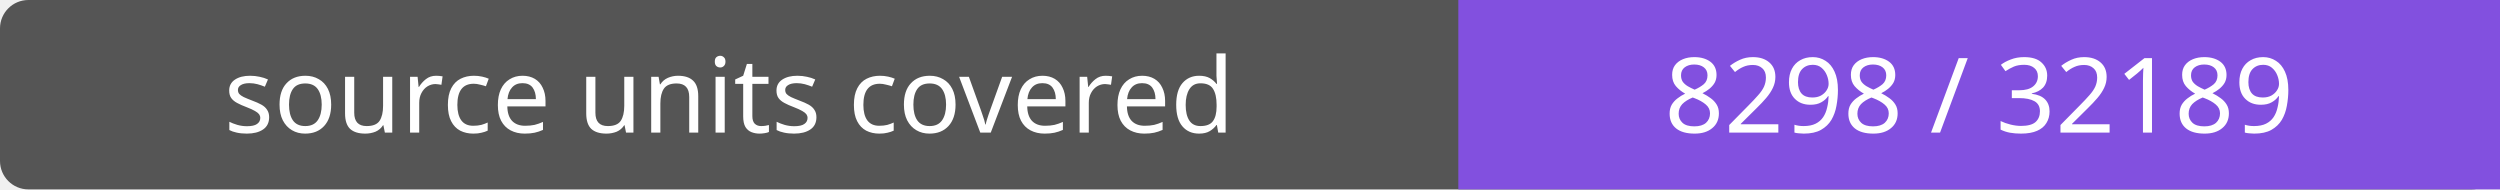
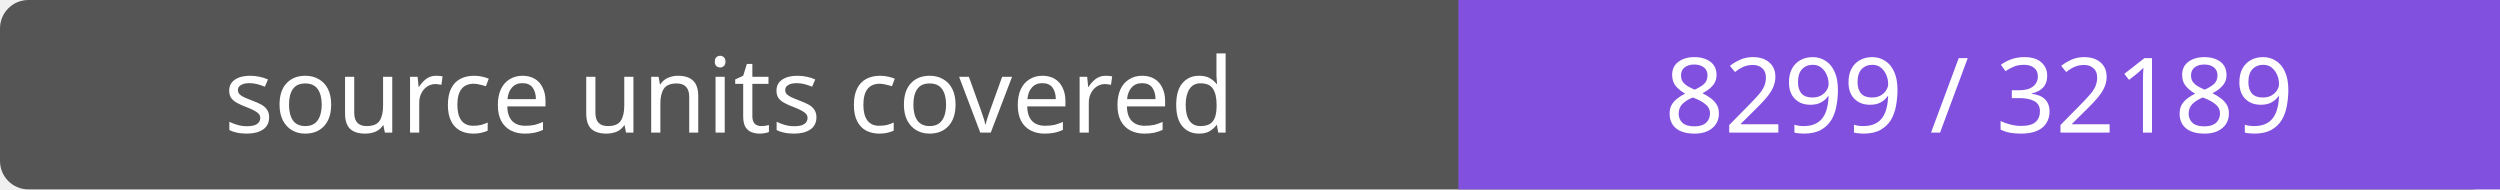
- <svg xmlns="http://www.w3.org/2000/svg" width="264" height="20" role="img" aria-label="source units covered: 8298 / 32189">
+ <svg xmlns="http://www.w3.org/2000/svg" width="264" height="20" role="img" aria-label="source units covered: 8299 / 32189">
  <rect width="264" height="20" rx="3" fill="#555" />
  <path fill="#8250df" d="M154 0h110v20H154z" />
  <g fill="#fff" text-anchor="middle" font-family="Verdana,sans-serif" font-size="11">
    <text x="77.0" y="14">source units covered</text>
-     <text x="209.0" y="14">8298 / 32189</text>
+     <text x="209.0" y="14">8299 / 32189</text>
  </g>
</svg>
